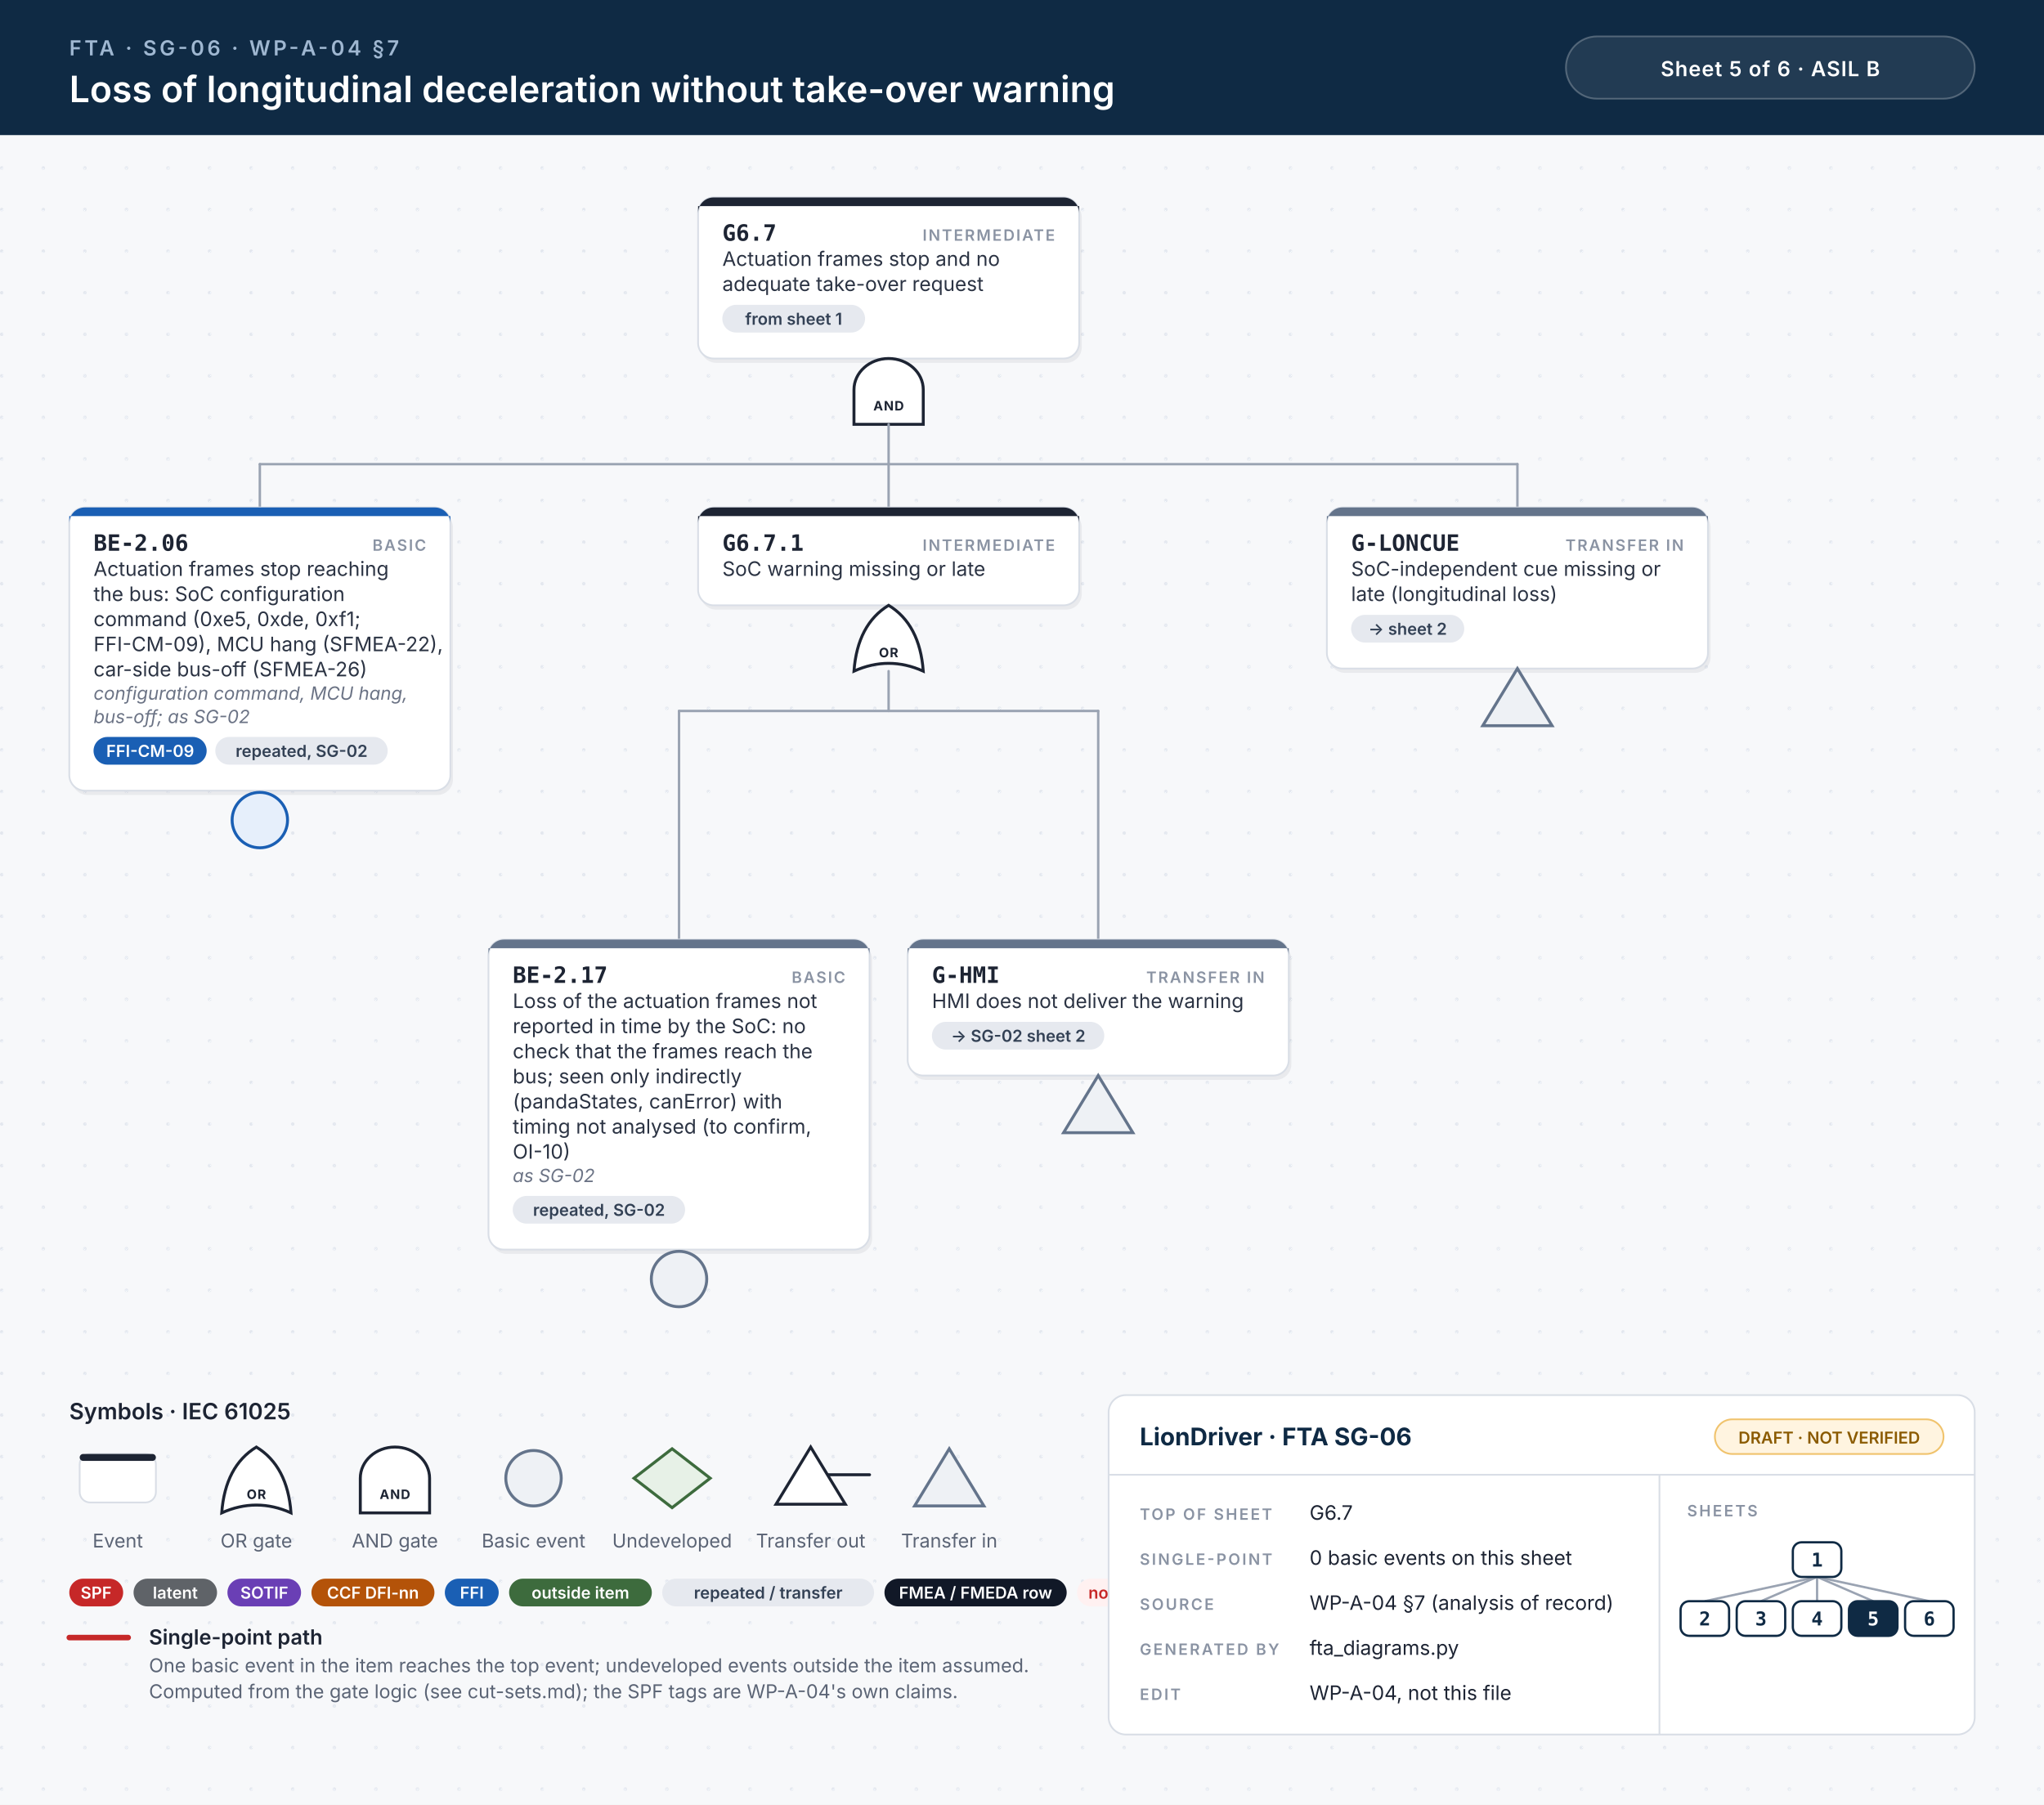
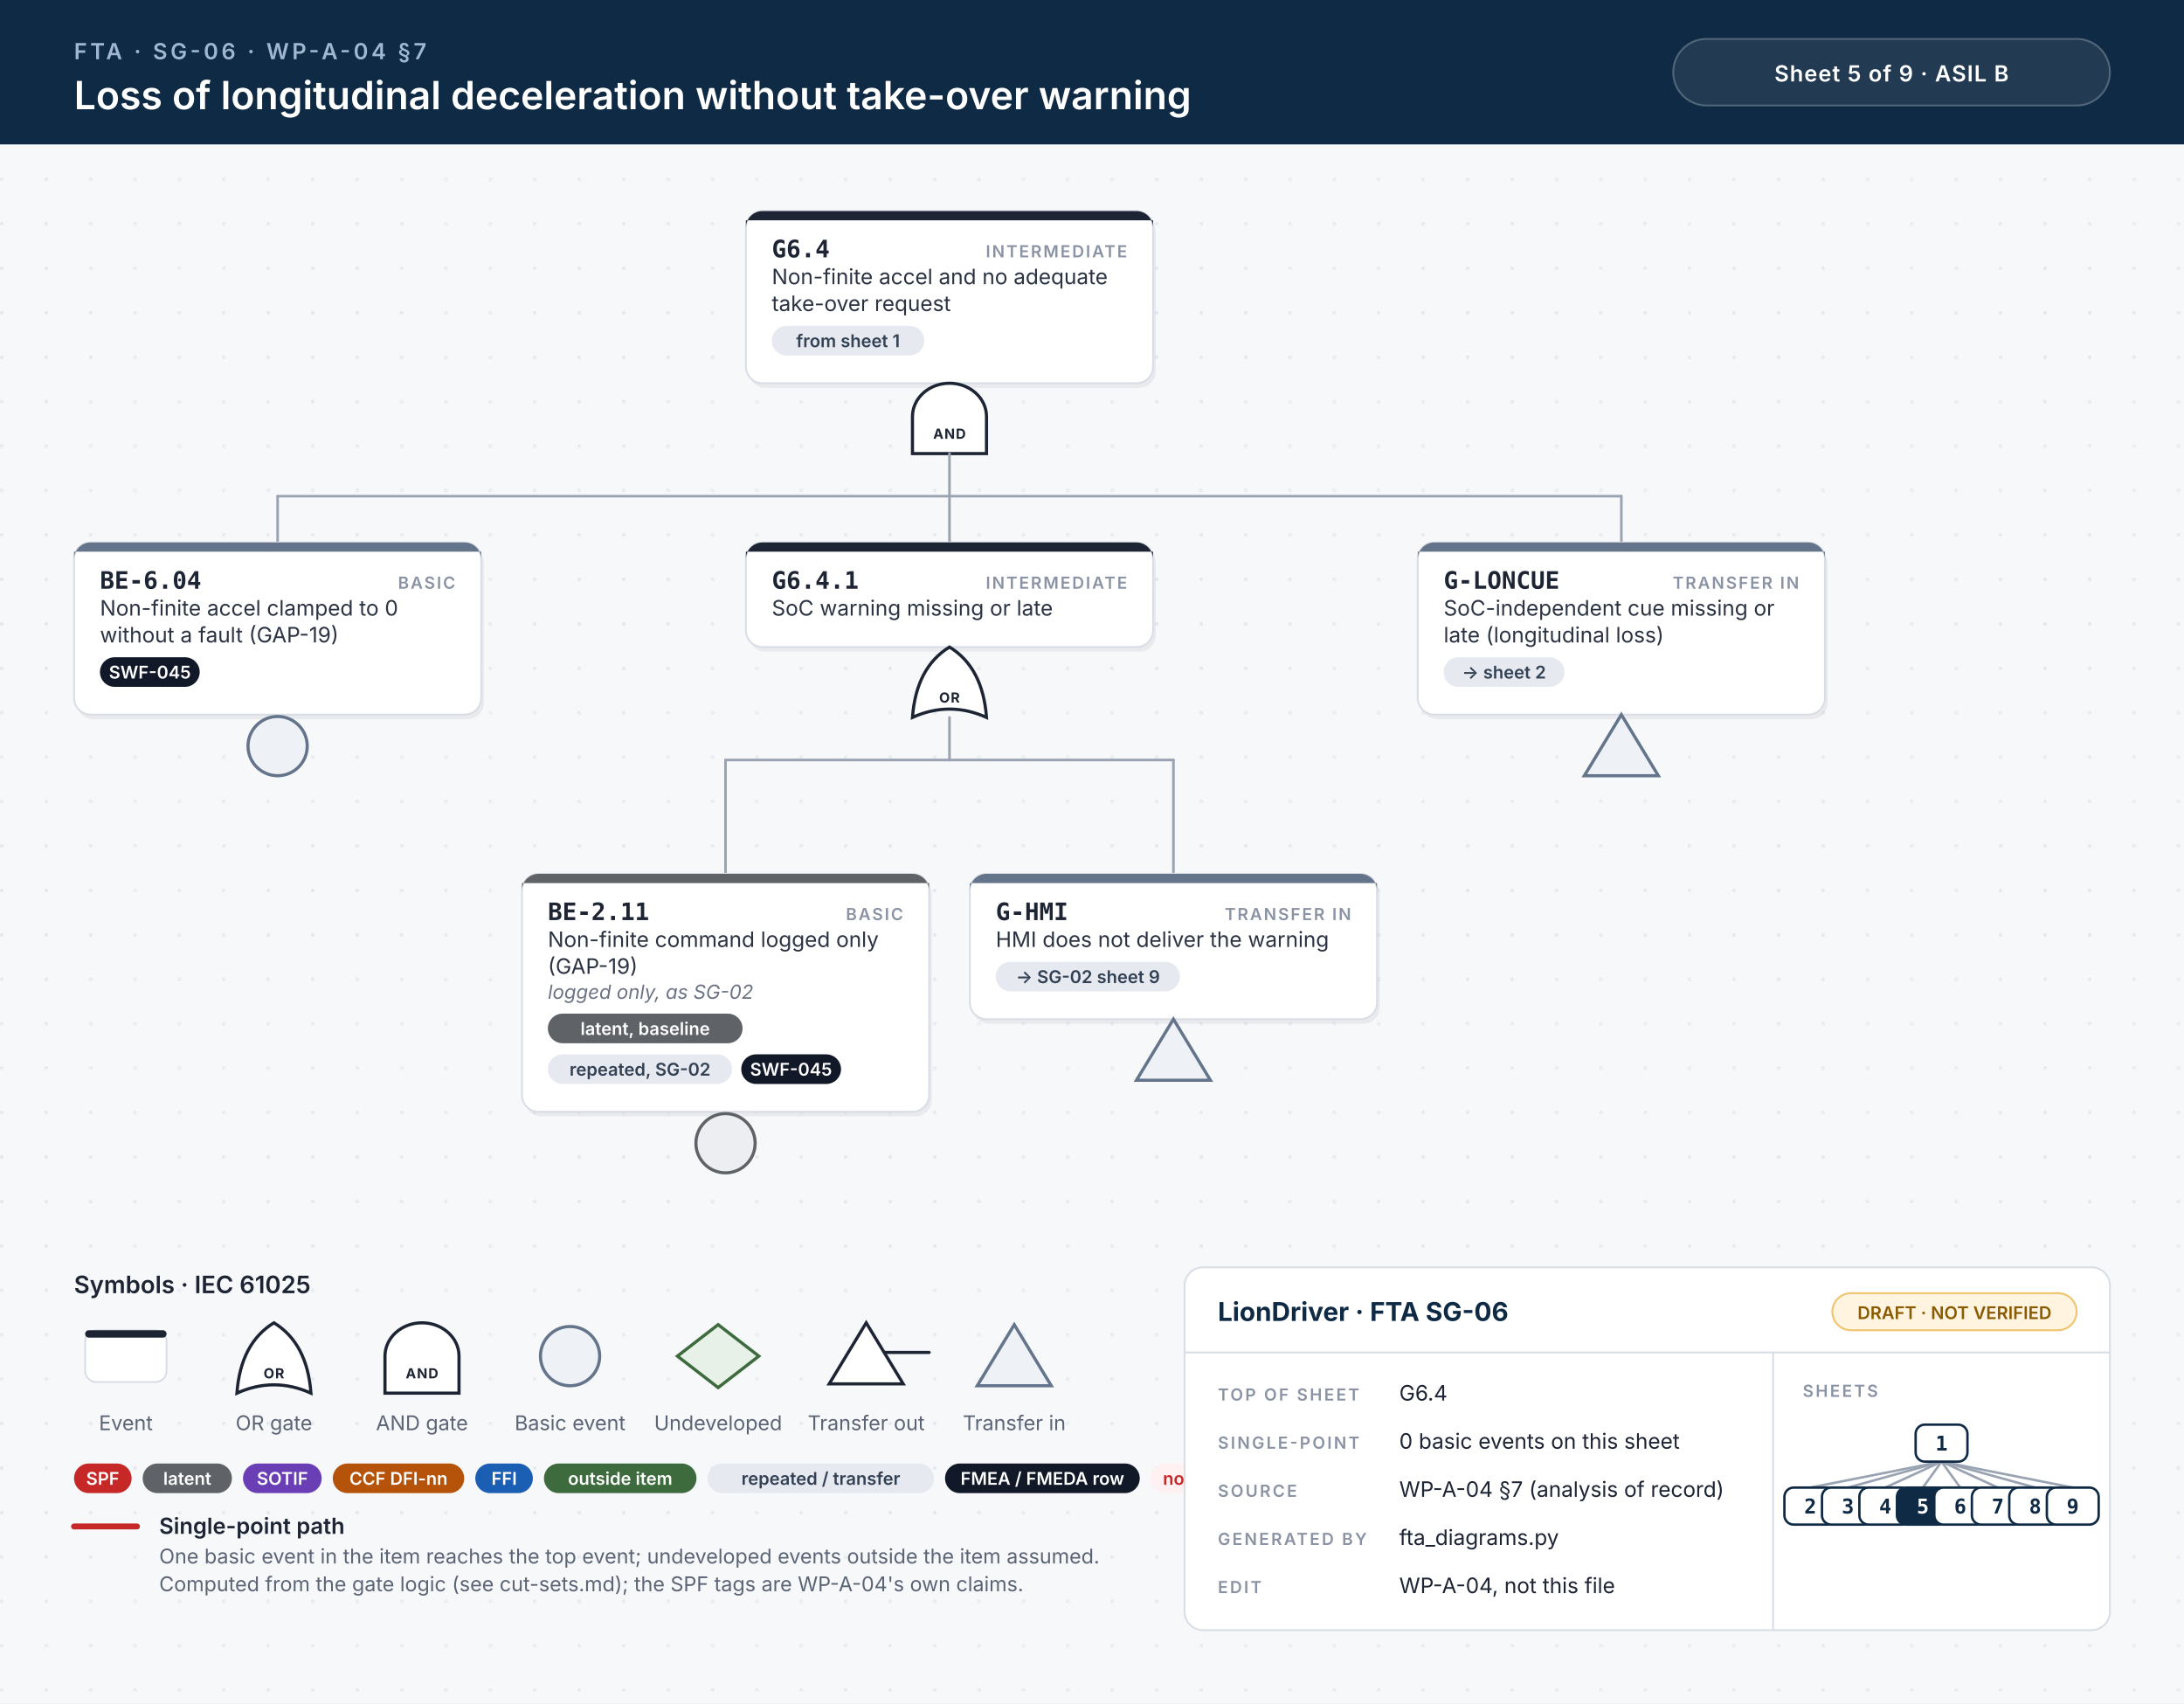
- <svg xmlns="http://www.w3.org/2000/svg" width="1180" height="1042" viewBox="0 0 1180 1042">
+ <svg xmlns="http://www.w3.org/2000/svg" width="1180" height="920" viewBox="0 0 1180 920">
  <style>.id{font:700 13px 'JetBrains Mono', Menlo, Consolas, monospace;fill:#1d2433}.kind{font:600 9px Inter, 'Helvetica Neue', Helvetica, Arial, sans-serif;letter-spacing:.1em;fill:#8a93a3;text-anchor:end}.d{font:400 11.5px Inter, 'Helvetica Neue', Helvetica, Arial, sans-serif;fill:#2b3343}.n{font:italic 400 10.5px Inter, 'Helvetica Neue', Helvetica, Arial, sans-serif;fill:#6b7385}.chip{font:600 9.5px Inter, 'Helvetica Neue', Helvetica, Arial, sans-serif;text-anchor:middle}.gl{font:700 7.5px Inter, 'Helvetica Neue', Helvetica, Arial, sans-serif;letter-spacing:.06em;text-anchor:middle}.eyebrow{font:600 12px Inter, 'Helvetica Neue', Helvetica, Arial, sans-serif;letter-spacing:.14em;fill:#9fb7d1}.title{font:600 21px Inter, 'Helvetica Neue', Helvetica, Arial, sans-serif;fill:#fff}.title2{font:600 17px Inter, 'Helvetica Neue', Helvetica, Arial, sans-serif;fill:#fff}.hc{font:600 12px Inter, 'Helvetica Neue', Helvetica, Arial, sans-serif;letter-spacing:.04em;fill:#fff;text-anchor:middle}.lh{font:600 13px Inter, 'Helvetica Neue', Helvetica, Arial, sans-serif;fill:#1d2433}.lb{font:600 12px Inter, 'Helvetica Neue', Helvetica, Arial, sans-serif;fill:#1d2433}.s{font:400 11px Inter, 'Helvetica Neue', Helvetica, Arial, sans-serif;fill:#5b6475}.tbh{font:700 14px Inter, 'Helvetica Neue', Helvetica, Arial, sans-serif;fill:#0f2a44}.k{font:600 9px Inter, 'Helvetica Neue', Helvetica, Arial, sans-serif;letter-spacing:.12em;fill:#8a93a3}.v{font:400 11.5px Inter, 'Helvetica Neue', Helvetica, Arial, sans-serif;fill:#1d2433}.mm{font:700 11px 'JetBrains Mono', Menlo, Consolas, monospace;text-anchor:middle}.w{stroke:#9aa3b2;stroke-width:1.4;stroke-linecap:round}.wh{stroke:#c62828;stroke-width:3.2;stroke-linecap:round}.shadow{fill:#0f172a;opacity:.06}</style>
  <defs>
    <pattern id="dots" width="24" height="24" patternUnits="userSpaceOnUse">
      <circle cx="1" cy="1" r="1" fill="#e3e7ee" />
    </pattern>
  </defs>
  <rect width="100%" height="100%" fill="#f7f8fa" />
-   <rect y="78" width="100%" height="964" fill="url(#dots)" />
+   <rect y="78" width="100%" height="842" fill="url(#dots)" />
  <rect width="100%" height="78" fill="#0f2a44" />
  <text x="40" y="32" class="eyebrow">FTA · SG-06 · WP-A-04 §7</text>
  <text x="40" y="59" class="title">Loss of longitudinal deceleration without take-over warning</text>
  <rect x="904" y="21" width="236" height="36" rx="18" fill="#ffffff14" stroke="#ffffff40" />
-   <text x="1022" y="44" class="hc">Sheet 5 of 6  ·  ASIL B</text>
+   <text x="1022" y="44" class="hc">Sheet 5 of 9  ·  ASIL B</text>
  <rect x="404.5" y="116.5" width="220" height="93.0" rx="9" class="shadow" />
  <rect x="403.0" y="114" width="220" height="93.0" rx="9" fill="#fff" stroke="#d9dee6" stroke-width="1" />
  <path d="M412.0,114 H614.0 A9,9 0 0 1 623.0,123 V119 H403.0 V123 A9,9 0 0 1 412.0,114 Z" fill="#1d2433" />
-   <text x="417.0" y="139" class="id">G6.7</text>
+   <text x="417.0" y="139" class="id">G6.4</text>
  <text x="609.0" y="139" class="kind">INTERMEDIATE</text>
-   <text x="417.0" y="153.5" class="d">Actuation frames stop and no</text>
-   <text x="417.0" y="168.0" class="d">adequate take-over request</text>
+   <text x="417.0" y="153.5" class="d">Non-finite accel and no adequate</text>
+   <text x="417.0" y="168.0" class="d">take-over request</text>
  <rect x="417.0" y="176.0" width="82.4" height="16" rx="8" fill="#e6e9ef" />
  <text x="458.2" y="187.5" class="chip" fill="#334155">from sheet 1</text>
  <path d="M493.0,245.0 L493.0,225.0 A20,18 0 0 1 533.0,225.0 L533.0,245.0 Z" fill="#fff" stroke="#1d2433" stroke-width="1.7" />
  <text x="513.0" y="237.0" class="gl" fill="#1d2433">AND</text>
  <line x1="150.0" y1="268.0" x2="876.0" y2="268.0" class="w" />
  <line x1="513.0" y1="245.0" x2="513.0" y2="268.0" class="w" />
  <line x1="150.0" y1="268.0" x2="150.0" y2="293.0" class="w" />
  <line x1="513.0" y1="268.0" x2="513.0" y2="293.0" class="w" />
  <line x1="876.0" y1="268.0" x2="876.0" y2="293.0" class="w" />
-   <rect x="41.5" y="295.5" width="220" height="163.5" rx="9" class="shadow" />
-   <rect x="40" y="293.0" width="220" height="163.5" rx="9" fill="#fff" stroke="#d9dee6" stroke-width="1" />
-   <path d="M49,293.0 H251 A9,9 0 0 1 260,302.0 V298.0 H40 V302.0 A9,9 0 0 1 49,293.0 Z" fill="#1a5fb4" />
-   <text x="54" y="318.0" class="id">BE-2.06</text>
+   <rect x="41.5" y="295.5" width="220" height="93.0" rx="9" class="shadow" />
+   <rect x="40" y="293.0" width="220" height="93.0" rx="9" fill="#fff" stroke="#d9dee6" stroke-width="1" />
+   <path d="M49,293.0 H251 A9,9 0 0 1 260,302.0 V298.0 H40 V302.0 A9,9 0 0 1 49,293.0 Z" fill="#64748b" />
+   <text x="54" y="318.0" class="id">BE-6.04</text>
  <text x="246" y="318.0" class="kind">BASIC</text>
-   <text x="54" y="332.5" class="d">Actuation frames stop reaching</text>
-   <text x="54" y="347.0" class="d">the bus: SoC configuration</text>
-   <text x="54" y="361.5" class="d">command (0xe5, 0xde, 0xf1;</text>
-   <text x="54" y="376.0" class="d">FFI-CM-09), MCU hang (SFMEA-22),</text>
-   <text x="54" y="390.5" class="d">car-side bus-off (SFMEA-26)</text>
-   <text x="54" y="404.0" class="n">configuration command, MCU hang,</text>
-   <text x="54" y="417.5" class="n">bus-off; as SG-02</text>
-   <rect x="54.0" y="425.5" width="65.3" height="16" rx="8" fill="#1a5fb4" />
-   <text x="86.7" y="437.0" class="chip" fill="#fff">FFI-CM-09</text>
-   <rect x="124.3" y="425.5" width="99.5" height="16" rx="8" fill="#e6e9ef" />
-   <text x="174.1" y="437.0" class="chip" fill="#334155">repeated, SG-02</text>
-   <circle cx="150.0" cy="473.5" r="16" fill="#e6effb" stroke="#1a5fb4" stroke-width="1.7" />
+   <text x="54" y="332.5" class="d">Non-finite accel clamped to 0</text>
+   <text x="54" y="347.0" class="d">without a fault (GAP-19)</text>
+   <rect x="54.0" y="355.0" width="53.9" height="16" rx="8" fill="#111827" />
+   <text x="81.0" y="366.5" class="chip" fill="#fff">SWF-045</text>
+   <circle cx="150.0" cy="403.0" r="16" fill="#eef1f5" stroke="#64748b" stroke-width="1.7" />
  <rect x="404.5" y="295.5" width="220" height="56.5" rx="9" class="shadow" />
  <rect x="403.0" y="293.0" width="220" height="56.5" rx="9" fill="#fff" stroke="#d9dee6" stroke-width="1" />
  <path d="M412.0,293.0 H614.0 A9,9 0 0 1 623.0,302.0 V298.0 H403.0 V302.0 A9,9 0 0 1 412.0,293.0 Z" fill="#1d2433" />
-   <text x="417.0" y="318.0" class="id">G6.7.1</text>
+   <text x="417.0" y="318.0" class="id">G6.4.1</text>
  <text x="609.0" y="318.0" class="kind">INTERMEDIATE</text>
  <text x="417.0" y="332.5" class="d">SoC warning missing or late</text>
  <path d="M493.0,387.5 Q513.0,378.5 533.0,387.5 Q531.0,360.5 513.0,349.5 Q495.0,360.5 493.0,387.5 Z" fill="#fff" stroke="#1d2433" stroke-width="1.7" />
  <text x="513.0" y="379.5" class="gl" fill="#1d2433">OR</text>
  <line x1="392.0" y1="410.5" x2="634.0" y2="410.5" class="w" />
  <line x1="513.0" y1="387.5" x2="513.0" y2="410.5" class="w" />
-   <line x1="392.0" y1="410.5" x2="392.0" y2="542.5" class="w" />
-   <line x1="634.0" y1="410.5" x2="634.0" y2="542.5" class="w" />
-   <rect x="283.5" y="545.0" width="220" height="179.0" rx="9" class="shadow" />
-   <rect x="282" y="542.5" width="220" height="179.0" rx="9" fill="#fff" stroke="#d9dee6" stroke-width="1" />
-   <path d="M291,542.5 H493 A9,9 0 0 1 502,551.5 V547.5 H282 V551.5 A9,9 0 0 1 291,542.5 Z" fill="#64748b" />
-   <text x="296" y="567.5" class="id">BE-2.17</text>
-   <text x="488" y="567.5" class="kind">BASIC</text>
-   <text x="296" y="582.0" class="d">Loss of the actuation frames not</text>
-   <text x="296" y="596.5" class="d">reported in time by the SoC: no</text>
-   <text x="296" y="611.0" class="d">check that the frames reach the</text>
-   <text x="296" y="625.5" class="d">bus; seen only indirectly</text>
-   <text x="296" y="640.0" class="d">(pandaStates, canError) with</text>
-   <text x="296" y="654.5" class="d">timing not analysed (to confirm,</text>
-   <text x="296" y="669.0" class="d">OI-10)</text>
-   <text x="296" y="682.5" class="n">as SG-02</text>
-   <rect x="296.0" y="690.5" width="99.5" height="16" rx="8" fill="#e6e9ef" />
-   <text x="345.8" y="702.0" class="chip" fill="#334155">repeated, SG-02</text>
-   <circle cx="392.0" cy="738.5" r="16" fill="#eef1f5" stroke="#64748b" stroke-width="1.7" />
-   <rect x="525.5" y="545.0" width="220" height="78.5" rx="9" class="shadow" />
-   <rect x="524" y="542.5" width="220" height="78.5" rx="9" fill="#fff" stroke="#d9dee6" stroke-width="1" />
-   <path d="M533,542.5 H735 A9,9 0 0 1 744,551.5 V547.5 H524 V551.5 A9,9 0 0 1 533,542.5 Z" fill="#64748b" />
-   <text x="538" y="567.5" class="id">G-HMI</text>
-   <text x="730" y="567.5" class="kind">TRANSFER IN</text>
-   <text x="538" y="582.0" class="d">HMI does not deliver the warning</text>
-   <rect x="538.0" y="590.0" width="99.5" height="16" rx="8" fill="#e6e9ef" />
-   <text x="587.8" y="601.5" class="chip" fill="#334155">→ SG-02 sheet 2</text>
-   <path d="M634.0,621.0 L654.0,654.0 L614.0,654.0 Z" fill="#eef1f5" stroke="#64748b" stroke-width="1.7" />
+   <line x1="392.0" y1="410.5" x2="392.0" y2="472.0" class="w" />
+   <line x1="634.0" y1="410.5" x2="634.0" y2="472.0" class="w" />
+   <rect x="283.5" y="474.5" width="220" height="128.5" rx="9" class="shadow" />
+   <rect x="282" y="472.0" width="220" height="128.5" rx="9" fill="#fff" stroke="#d9dee6" stroke-width="1" />
+   <path d="M291,472.0 H493 A9,9 0 0 1 502,481.0 V477.0 H282 V481.0 A9,9 0 0 1 291,472.0 Z" fill="#5f6368" />
+   <text x="296" y="497.0" class="id">BE-2.11</text>
+   <text x="488" y="497.0" class="kind">BASIC</text>
+   <text x="296" y="511.5" class="d">Non-finite command logged only</text>
+   <text x="296" y="526.0" class="d">(GAP-19)</text>
+   <text x="296" y="539.5" class="n">logged only, as SG-02</text>
+   <rect x="296.0" y="547.5" width="105.2" height="16" rx="8" fill="#5f6368" />
+   <text x="348.6" y="559.0" class="chip" fill="#fff">latent, baseline</text>
+   <rect x="296.0" y="569.5" width="99.5" height="16" rx="8" fill="#e6e9ef" />
+   <text x="345.8" y="581.0" class="chip" fill="#334155">repeated, SG-02</text>
+   <rect x="400.5" y="569.5" width="53.9" height="16" rx="8" fill="#111827" />
+   <text x="427.4" y="581.0" class="chip" fill="#fff">SWF-045</text>
+   <circle cx="392.0" cy="617.5" r="16" fill="#eceef1" stroke="#5f6368" stroke-width="1.7" />
+   <rect x="525.5" y="474.5" width="220" height="78.5" rx="9" class="shadow" />
+   <rect x="524" y="472.0" width="220" height="78.5" rx="9" fill="#fff" stroke="#d9dee6" stroke-width="1" />
+   <path d="M533,472.0 H735 A9,9 0 0 1 744,481.0 V477.0 H524 V481.0 A9,9 0 0 1 533,472.0 Z" fill="#64748b" />
+   <text x="538" y="497.0" class="id">G-HMI</text>
+   <text x="730" y="497.0" class="kind">TRANSFER IN</text>
+   <text x="538" y="511.5" class="d">HMI does not deliver the warning</text>
+   <rect x="538.0" y="519.5" width="99.5" height="16" rx="8" fill="#e6e9ef" />
+   <text x="587.8" y="531.0" class="chip" fill="#334155">→ SG-02 sheet 9</text>
+   <path d="M634.0,550.5 L654.0,583.5 L614.0,583.5 Z" fill="#eef1f5" stroke="#64748b" stroke-width="1.7" />
  <rect x="767.5" y="295.5" width="220" height="93.0" rx="9" class="shadow" />
  <rect x="766" y="293.0" width="220" height="93.0" rx="9" fill="#fff" stroke="#d9dee6" stroke-width="1" />
  <path d="M775,293.0 H977 A9,9 0 0 1 986,302.0 V298.0 H766 V302.0 A9,9 0 0 1 775,293.0 Z" fill="#64748b" />
  <text x="780" y="318.0" class="id">G-LONCUE</text>
  <text x="972" y="318.0" class="kind">TRANSFER IN</text>
  <text x="780" y="332.5" class="d">SoC-independent cue missing or</text>
  <text x="780" y="347.0" class="d">late (longitudinal loss)</text>
  <rect x="780.0" y="355.0" width="65.3" height="16" rx="8" fill="#e6e9ef" />
  <text x="812.6" y="366.5" class="chip" fill="#334155">→ sheet 2</text>
  <path d="M876.0,386.0 L896.0,419.0 L856.0,419.0 Z" fill="#eef1f5" stroke="#64748b" stroke-width="1.7" />
-   <text x="40" y="819.5" class="lh">Symbols · IEC 61025</text>
-   <rect x="46" y="839.5" width="44" height="28" rx="6" fill="#fff" stroke="#d9dee6" />
-   <rect x="46" y="839.5" width="44" height="4" rx="2" fill="#1d2433" />
-   <text x="68" y="893.5" class="s" text-anchor="middle">Event</text>
-   <path d="M128,873.5 Q148,864.5 168,873.5 Q166,846.5 148,835.5 Q130,846.5 128,873.5 Z" fill="#fff" stroke="#1d2433" stroke-width="1.7" />
-   <text x="148" y="865.5" class="gl" fill="#1d2433">OR</text>
-   <text x="148" y="893.5" class="s" text-anchor="middle">OR gate</text>
-   <path d="M208,873.5 L208,853.5 A20,18 0 0 1 248,853.5 L248,873.5 Z" fill="#fff" stroke="#1d2433" stroke-width="1.7" />
-   <text x="228" y="865.5" class="gl" fill="#1d2433">AND</text>
-   <text x="228" y="893.5" class="s" text-anchor="middle">AND gate</text>
-   <circle cx="308" cy="853.5" r="16" fill="#eef1f5" stroke="#64748b" stroke-width="1.7" />
-   <text x="308" y="893.5" class="s" text-anchor="middle">Basic event</text>
-   <path d="M388,836.5 L410,853.5 L388,870.5 L366,853.5 Z" fill="#e7f1e7" stroke="#3d6b3d" stroke-width="1.7" />
-   <text x="388" y="893.5" class="s" text-anchor="middle">Undeveloped</text>
-   <path d="M468,835.5 L488,868.5 L448,868.5 Z" fill="#fff" stroke="#1d2433" stroke-width="1.7" />
-   <line x1="478" y1="851.5" x2="502" y2="851.5" stroke="#1d2433" stroke-width="1.7" stroke-linecap="round" />
-   <text x="468" y="893.5" class="s" text-anchor="middle">Transfer out</text>
-   <path d="M548,836.5 L568,869.5 L528,869.5 Z" fill="#eef1f5" stroke="#64748b" stroke-width="1.7" />
-   <text x="548" y="893.5" class="s" text-anchor="middle">Transfer in</text>
-   <rect x="40.0" y="911.5" width="31.1" height="16" rx="8" fill="#c62828" />
-   <text x="55.5" y="923.0" class="chip" fill="#fff">SPF</text>
-   <rect x="77.1" y="911.5" width="48.2" height="16" rx="8" fill="#5f6368" />
-   <text x="101.2" y="923.0" class="chip" fill="#fff">latent</text>
-   <rect x="131.3" y="911.5" width="42.5" height="16" rx="8" fill="#6a3fb5" />
-   <text x="152.6" y="923.0" class="chip" fill="#fff">SOTIF</text>
-   <rect x="179.8" y="911.5" width="71.0" height="16" rx="8" fill="#b45309" />
-   <text x="215.3" y="923.0" class="chip" fill="#fff">CCF DFI-nn</text>
-   <rect x="256.8" y="911.5" width="31.1" height="16" rx="8" fill="#1a5fb4" />
-   <text x="272.4" y="923.0" class="chip" fill="#fff">FFI</text>
-   <rect x="293.9" y="911.5" width="82.4" height="16" rx="8" fill="#3d6b3d" />
-   <text x="335.1" y="923.0" class="chip" fill="#fff">outside item</text>
-   <rect x="382.3" y="911.5" width="122.3" height="16" rx="8" fill="#e6e9ef" />
-   <text x="443.5" y="923.0" class="chip" fill="#334155">repeated / transfer</text>
-   <rect x="510.6" y="911.5" width="105.2" height="16" rx="8" fill="#111827" />
-   <text x="563.2" y="923.0" class="chip" fill="#fff">FMEA / FMEDA row</text>
-   <rect x="621.8" y="911.5" width="53.9" height="16" rx="8" fill="#fff1f1" />
-   <text x="648.8" y="923.0" class="chip" fill="#c62828">no FMEA</text>
-   <line x1="40" y1="945.5" x2="74" y2="945.5" class="wh" />
-   <text x="86" y="949.5" class="lb">Single-point path</text>
-   <text x="86" y="965.5" class="s">One basic event in the item reaches the top event; undeveloped events outside the item assumed.</text>
-   <text x="86" y="980.5" class="s">Computed from the gate logic (see cut-sets.md); the SPF tags are WP-A-04's own claims.</text>
-   <rect x="640" y="805.5" width="500" height="196" rx="10" fill="#fff" stroke="#d9dee6" />
-   <line x1="640" y1="851.5" x2="1140" y2="851.5" stroke="#d9dee6" />
-   <line x1="958" y1="851.5" x2="958" y2="1001.5" stroke="#d9dee6" />
-   <text x="658" y="834.5" class="tbh">LionDriver · FTA SG-06</text>
-   <rect x="990" y="819.5" width="132" height="20" rx="10" fill="#fff4e0" stroke="#f0c36d" />
-   <text x="1056" y="833.5" class="chip" fill="#8a5a00">DRAFT · NOT VERIFIED</text>
-   <text x="658" y="877.5" class="k">TOP OF SHEET</text>
-   <text x="756" y="877.5" class="v">G6.7</text>
-   <text x="658" y="903.5" class="k">SINGLE-POINT</text>
-   <text x="756" y="903.5" class="v">0 basic events on this sheet</text>
-   <text x="658" y="929.5" class="k">SOURCE</text>
-   <text x="756" y="929.5" class="v">WP-A-04 §7 (analysis of record)</text>
-   <text x="658" y="955.5" class="k">GENERATED BY</text>
-   <text x="756" y="955.5" class="v">fta_diagrams.py</text>
-   <text x="658" y="981.5" class="k">EDIT</text>
-   <text x="756" y="981.5" class="v">WP-A-04, not this file</text>
-   <text x="974" y="875.5" class="k">SHEETS</text>
-   <line x1="1049.0" y1="910.5" x2="984.2" y2="924.5" stroke="#9aa3b2" stroke-width="1.3" />
-   <line x1="1049.0" y1="910.5" x2="1016.6" y2="924.5" stroke="#9aa3b2" stroke-width="1.3" />
-   <line x1="1049.0" y1="910.5" x2="1049.0" y2="924.5" stroke="#9aa3b2" stroke-width="1.3" />
-   <line x1="1049.0" y1="910.5" x2="1081.4" y2="924.5" stroke="#9aa3b2" stroke-width="1.3" />
-   <line x1="1049.0" y1="910.5" x2="1113.8" y2="924.5" stroke="#9aa3b2" stroke-width="1.3" />
-   <rect x="1035.0" y="890.5" width="28" height="20" rx="5" fill="#fff" stroke="#0f2a44" stroke-width="1.3" />
-   <text x="1049.0" y="904.5" class="mm" fill="#0f2a44">1</text>
-   <rect x="970.2" y="924.5" width="28" height="20" rx="5" fill="#fff" stroke="#0f2a44" stroke-width="1.3" />
-   <text x="984.2" y="938.5" class="mm" fill="#0f2a44">2</text>
-   <rect x="1002.6" y="924.5" width="28" height="20" rx="5" fill="#fff" stroke="#0f2a44" stroke-width="1.3" />
-   <text x="1016.6" y="938.5" class="mm" fill="#0f2a44">3</text>
-   <rect x="1035.0" y="924.5" width="28" height="20" rx="5" fill="#fff" stroke="#0f2a44" stroke-width="1.3" />
-   <text x="1049.0" y="938.5" class="mm" fill="#0f2a44">4</text>
-   <rect x="1067.4" y="924.5" width="28" height="20" rx="5" fill="#0f2a44" stroke="#0f2a44" stroke-width="1.3" />
-   <text x="1081.4" y="938.5" class="mm" fill="#fff">5</text>
-   <rect x="1099.8" y="924.5" width="28" height="20" rx="5" fill="#fff" stroke="#0f2a44" stroke-width="1.3" />
-   <text x="1113.8" y="938.5" class="mm" fill="#0f2a44">6</text>
+   <text x="40" y="698.5" class="lh">Symbols · IEC 61025</text>
+   <rect x="46" y="718.5" width="44" height="28" rx="6" fill="#fff" stroke="#d9dee6" />
+   <rect x="46" y="718.5" width="44" height="4" rx="2" fill="#1d2433" />
+   <text x="68" y="772.5" class="s" text-anchor="middle">Event</text>
+   <path d="M128,752.5 Q148,743.5 168,752.5 Q166,725.5 148,714.5 Q130,725.5 128,752.5 Z" fill="#fff" stroke="#1d2433" stroke-width="1.7" />
+   <text x="148" y="744.5" class="gl" fill="#1d2433">OR</text>
+   <text x="148" y="772.5" class="s" text-anchor="middle">OR gate</text>
+   <path d="M208,752.5 L208,732.5 A20,18 0 0 1 248,732.5 L248,752.5 Z" fill="#fff" stroke="#1d2433" stroke-width="1.7" />
+   <text x="228" y="744.5" class="gl" fill="#1d2433">AND</text>
+   <text x="228" y="772.5" class="s" text-anchor="middle">AND gate</text>
+   <circle cx="308" cy="732.5" r="16" fill="#eef1f5" stroke="#64748b" stroke-width="1.7" />
+   <text x="308" y="772.5" class="s" text-anchor="middle">Basic event</text>
+   <path d="M388,715.5 L410,732.5 L388,749.5 L366,732.5 Z" fill="#e7f1e7" stroke="#3d6b3d" stroke-width="1.7" />
+   <text x="388" y="772.5" class="s" text-anchor="middle">Undeveloped</text>
+   <path d="M468,714.5 L488,747.5 L448,747.5 Z" fill="#fff" stroke="#1d2433" stroke-width="1.7" />
+   <line x1="478" y1="730.5" x2="502" y2="730.5" stroke="#1d2433" stroke-width="1.7" stroke-linecap="round" />
+   <text x="468" y="772.5" class="s" text-anchor="middle">Transfer out</text>
+   <path d="M548,715.5 L568,748.5 L528,748.5 Z" fill="#eef1f5" stroke="#64748b" stroke-width="1.7" />
+   <text x="548" y="772.5" class="s" text-anchor="middle">Transfer in</text>
+   <rect x="40.0" y="790.5" width="31.1" height="16" rx="8" fill="#c62828" />
+   <text x="55.5" y="802.0" class="chip" fill="#fff">SPF</text>
+   <rect x="77.1" y="790.5" width="48.2" height="16" rx="8" fill="#5f6368" />
+   <text x="101.2" y="802.0" class="chip" fill="#fff">latent</text>
+   <rect x="131.3" y="790.5" width="42.5" height="16" rx="8" fill="#6a3fb5" />
+   <text x="152.6" y="802.0" class="chip" fill="#fff">SOTIF</text>
+   <rect x="179.8" y="790.5" width="71.0" height="16" rx="8" fill="#b45309" />
+   <text x="215.3" y="802.0" class="chip" fill="#fff">CCF DFI-nn</text>
+   <rect x="256.8" y="790.5" width="31.1" height="16" rx="8" fill="#1a5fb4" />
+   <text x="272.4" y="802.0" class="chip" fill="#fff">FFI</text>
+   <rect x="293.9" y="790.5" width="82.4" height="16" rx="8" fill="#3d6b3d" />
+   <text x="335.1" y="802.0" class="chip" fill="#fff">outside item</text>
+   <rect x="382.3" y="790.5" width="122.3" height="16" rx="8" fill="#e6e9ef" />
+   <text x="443.5" y="802.0" class="chip" fill="#334155">repeated / transfer</text>
+   <rect x="510.6" y="790.5" width="105.2" height="16" rx="8" fill="#111827" />
+   <text x="563.2" y="802.0" class="chip" fill="#fff">FMEA / FMEDA row</text>
+   <rect x="621.8" y="790.5" width="53.9" height="16" rx="8" fill="#fff1f1" />
+   <text x="648.8" y="802.0" class="chip" fill="#c62828">no FMEA</text>
+   <line x1="40" y1="824.5" x2="74" y2="824.5" class="wh" />
+   <text x="86" y="828.5" class="lb">Single-point path</text>
+   <text x="86" y="844.5" class="s">One basic event in the item reaches the top event; undeveloped events outside the item assumed.</text>
+   <text x="86" y="859.5" class="s">Computed from the gate logic (see cut-sets.md); the SPF tags are WP-A-04's own claims.</text>
+   <rect x="640" y="684.5" width="500" height="196" rx="10" fill="#fff" stroke="#d9dee6" />
+   <line x1="640" y1="730.5" x2="1140" y2="730.5" stroke="#d9dee6" />
+   <line x1="958" y1="730.5" x2="958" y2="880.5" stroke="#d9dee6" />
+   <text x="658" y="713.5" class="tbh">LionDriver · FTA SG-06</text>
+   <rect x="990" y="698.5" width="132" height="20" rx="10" fill="#fff4e0" stroke="#f0c36d" />
+   <text x="1056" y="712.5" class="chip" fill="#8a5a00">DRAFT · NOT VERIFIED</text>
+   <text x="658" y="756.5" class="k">TOP OF SHEET</text>
+   <text x="756" y="756.5" class="v">G6.4</text>
+   <text x="658" y="782.5" class="k">SINGLE-POINT</text>
+   <text x="756" y="782.5" class="v">0 basic events on this sheet</text>
+   <text x="658" y="808.5" class="k">SOURCE</text>
+   <text x="756" y="808.5" class="v">WP-A-04 §7 (analysis of record)</text>
+   <text x="658" y="834.5" class="k">GENERATED BY</text>
+   <text x="756" y="834.5" class="v">fta_diagrams.py</text>
+   <text x="658" y="860.5" class="k">EDIT</text>
+   <text x="756" y="860.5" class="v">WP-A-04, not this file</text>
+   <text x="974" y="754.5" class="k">SHEETS</text>
+   <line x1="1049.0" y1="789.5" x2="978.1" y2="803.5" stroke="#9aa3b2" stroke-width="1.3" />
+   <line x1="1049.0" y1="789.5" x2="998.4" y2="803.5" stroke="#9aa3b2" stroke-width="1.3" />
+   <line x1="1049.0" y1="789.5" x2="1018.6" y2="803.5" stroke="#9aa3b2" stroke-width="1.3" />
+   <line x1="1049.0" y1="789.5" x2="1038.9" y2="803.5" stroke="#9aa3b2" stroke-width="1.3" />
+   <line x1="1049.0" y1="789.5" x2="1059.1" y2="803.5" stroke="#9aa3b2" stroke-width="1.3" />
+   <line x1="1049.0" y1="789.5" x2="1079.4" y2="803.5" stroke="#9aa3b2" stroke-width="1.3" />
+   <line x1="1049.0" y1="789.5" x2="1099.6" y2="803.5" stroke="#9aa3b2" stroke-width="1.3" />
+   <line x1="1049.0" y1="789.5" x2="1119.9" y2="803.5" stroke="#9aa3b2" stroke-width="1.3" />
+   <rect x="1035.0" y="769.5" width="28" height="20" rx="5" fill="#fff" stroke="#0f2a44" stroke-width="1.3" />
+   <text x="1049.0" y="783.5" class="mm" fill="#0f2a44">1</text>
+   <rect x="964.1" y="803.5" width="28" height="20" rx="5" fill="#fff" stroke="#0f2a44" stroke-width="1.3" />
+   <text x="978.1" y="817.5" class="mm" fill="#0f2a44">2</text>
+   <rect x="984.4" y="803.5" width="28" height="20" rx="5" fill="#fff" stroke="#0f2a44" stroke-width="1.3" />
+   <text x="998.4" y="817.5" class="mm" fill="#0f2a44">3</text>
+   <rect x="1004.6" y="803.5" width="28" height="20" rx="5" fill="#fff" stroke="#0f2a44" stroke-width="1.3" />
+   <text x="1018.6" y="817.5" class="mm" fill="#0f2a44">4</text>
+   <rect x="1024.9" y="803.5" width="28" height="20" rx="5" fill="#0f2a44" stroke="#0f2a44" stroke-width="1.3" />
+   <text x="1038.9" y="817.5" class="mm" fill="#fff">5</text>
+   <rect x="1045.1" y="803.5" width="28" height="20" rx="5" fill="#fff" stroke="#0f2a44" stroke-width="1.3" />
+   <text x="1059.1" y="817.5" class="mm" fill="#0f2a44">6</text>
+   <rect x="1065.4" y="803.5" width="28" height="20" rx="5" fill="#fff" stroke="#0f2a44" stroke-width="1.3" />
+   <text x="1079.4" y="817.5" class="mm" fill="#0f2a44">7</text>
+   <rect x="1085.6" y="803.5" width="28" height="20" rx="5" fill="#fff" stroke="#0f2a44" stroke-width="1.3" />
+   <text x="1099.6" y="817.5" class="mm" fill="#0f2a44">8</text>
+   <rect x="1105.9" y="803.5" width="28" height="20" rx="5" fill="#fff" stroke="#0f2a44" stroke-width="1.3" />
+   <text x="1119.9" y="817.5" class="mm" fill="#0f2a44">9</text>
</svg>
